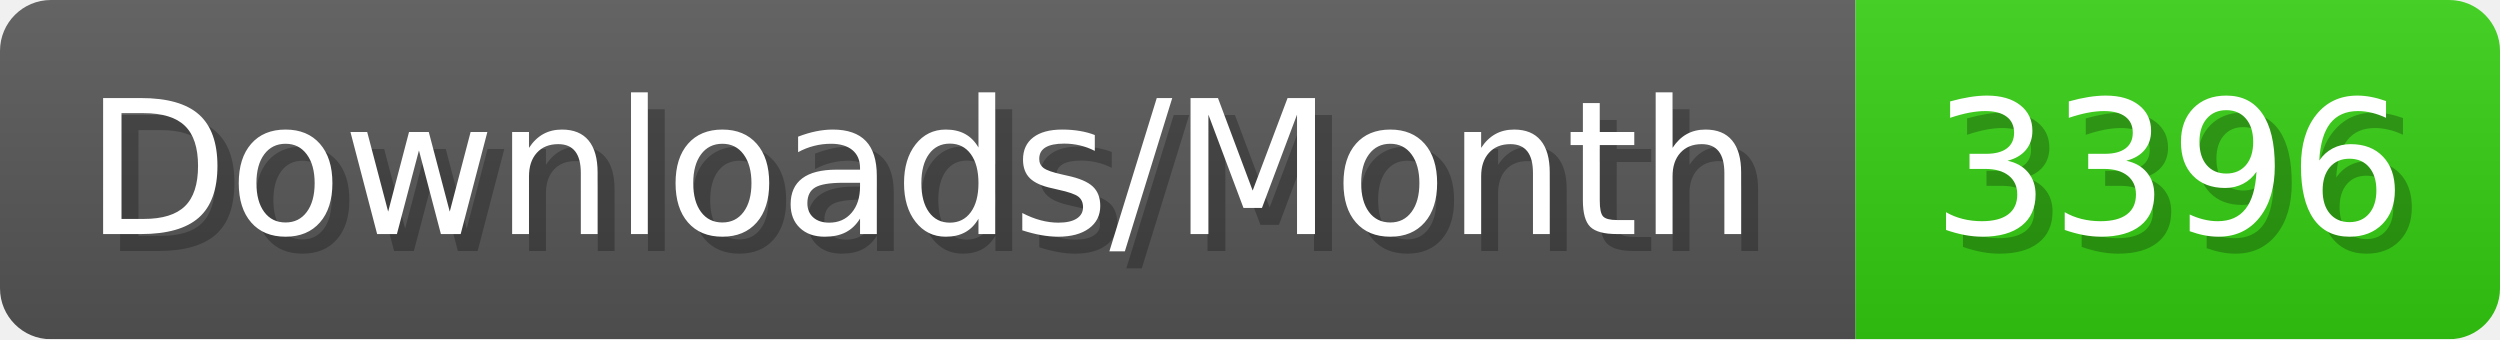
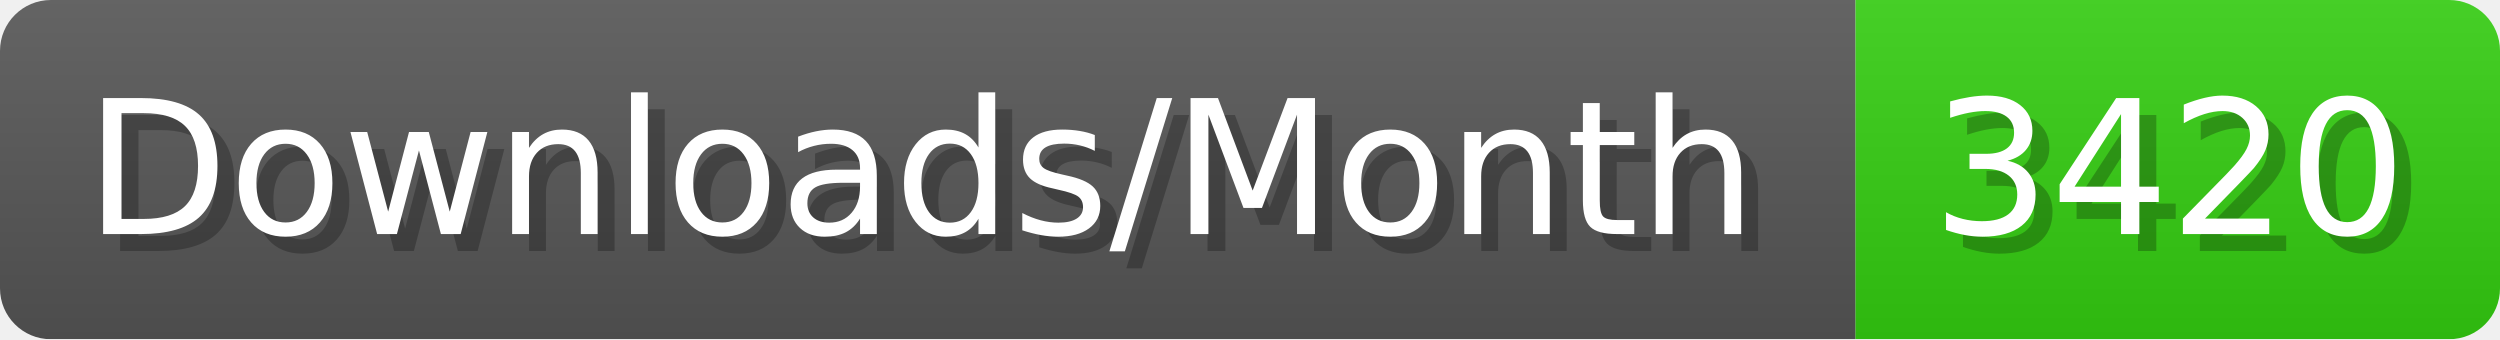
- <svg xmlns="http://www.w3.org/2000/svg" width="147.4" height="20" viewBox="0 0 1474 200" role="img" aria-label="Downloads/Month: 3396">
+ <svg xmlns="http://www.w3.org/2000/svg" width="147.4" height="20" viewBox="0 0 1474 200" role="img" aria-label="Downloads/Month: 3420">
  <linearGradient id="YlXUI" x2="0" y2="100%">
    <stop offset="0" stop-opacity=".1" stop-color="#EEE" />
    <stop offset="1" stop-opacity=".1" />
  </linearGradient>
  <mask id="JHhop">
    <rect width="1474" height="200" rx="30" fill="#FFF" />
  </mask>
  <g mask="url(#JHhop)">
    <rect width="1094" height="200" fill="#555" />
    <rect width="380" height="200" fill="#3C1" x="1094" />
    <rect width="1474" height="200" fill="url(#YlXUI)" />
  </g>
  <g aria-hidden="true" fill="#fff" text-anchor="start" font-family="Verdana,DejaVu Sans,sans-serif" font-size="110">
    <text x="60" y="148" textLength="994" fill="#000" opacity="0.25">Downloads/Month</text>
    <text x="50" y="138" textLength="994">Downloads/Month</text>
-     <text x="1149" y="148" textLength="280" fill="#000" opacity="0.25">3396</text>
-     <text x="1139" y="138" textLength="280">3396</text>
+     <text x="1149" y="148" textLength="280" fill="#000" opacity="0.25">3420</text>
+     <text x="1139" y="138" textLength="280">3420</text>
  </g>
</svg>
